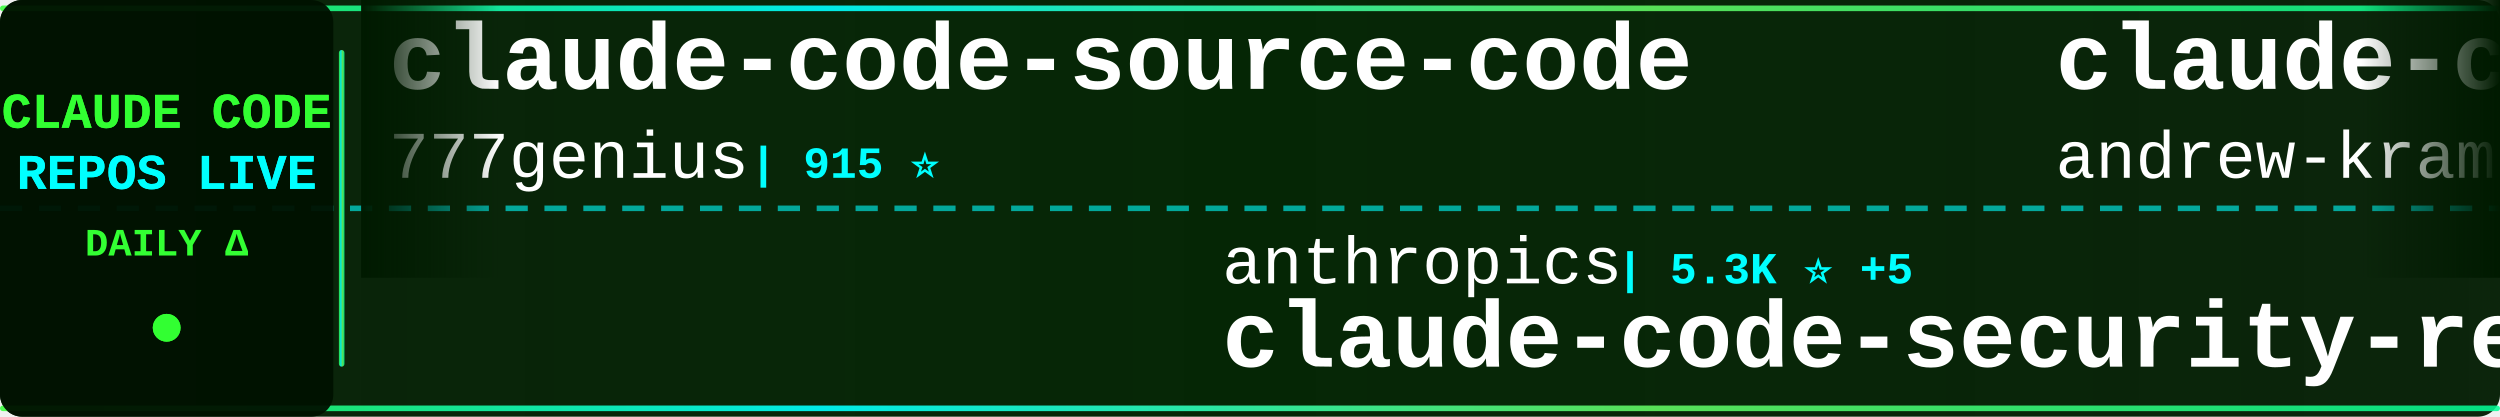
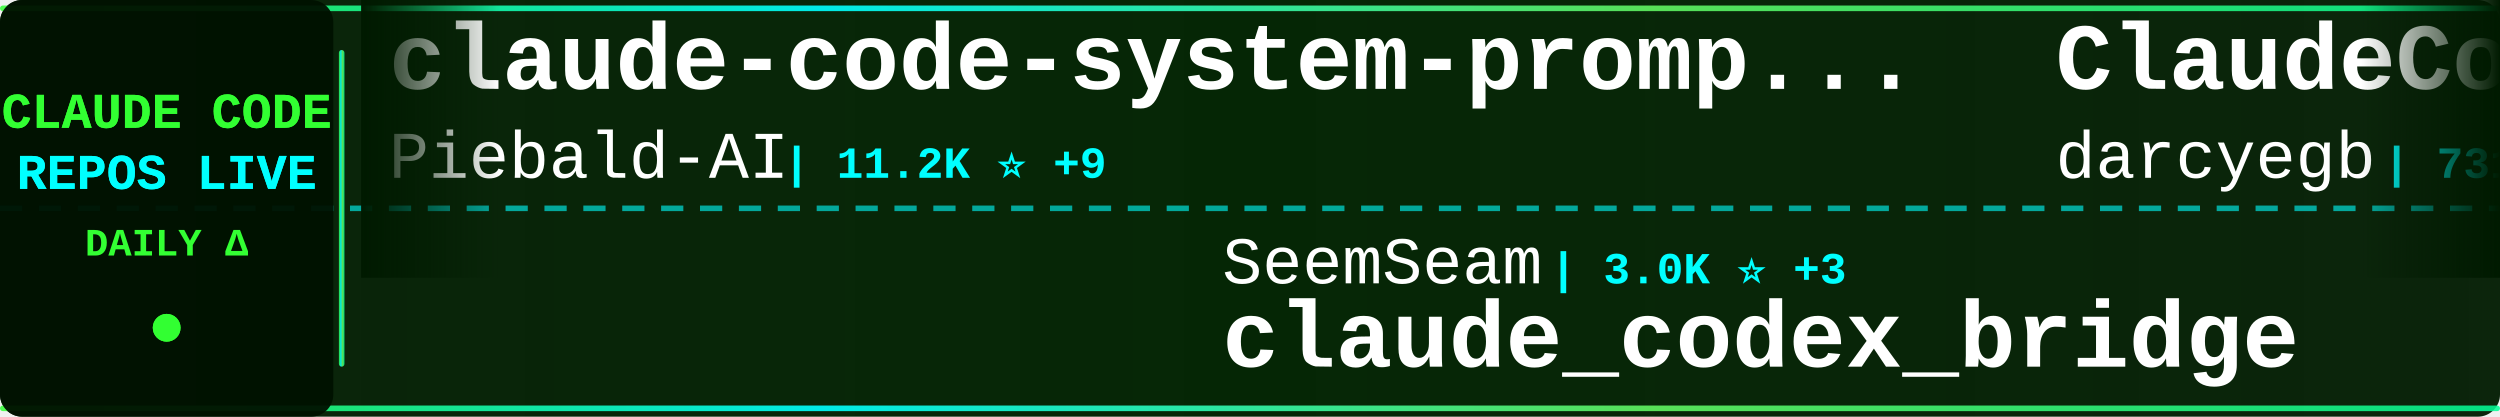
<svg xmlns="http://www.w3.org/2000/svg" width="900" height="150">
  <defs>
    <linearGradient id="tickerBg" x1="0%" y1="0%" x2="100%" y2="0%">
      <stop offset="0%" style="stop-color:#001a00;stop-opacity:0.95" />
      <stop offset="50%" style="stop-color:#002200;stop-opacity:0.98" />
      <stop offset="100%" style="stop-color:#001a00;stop-opacity:0.95" />
    </linearGradient>
    <linearGradient id="borderGrad" x1="0%" y1="0%" x2="100%" y2="0%">
      <stop offset="0%" style="stop-color:#33ff33;stop-opacity:0.85">
        <animate attributeName="stop-opacity" values="0.85;1;0.85" dur="2s" repeatCount="indefinite" />
      </stop>
      <stop offset="33%" style="stop-color:#00ffff;stop-opacity:0.9">
        <animate attributeName="stop-opacity" values="0.9;1;0.9" dur="2.2s" repeatCount="indefinite" />
      </stop>
      <stop offset="66%" style="stop-color:#66ff66;stop-opacity:0.85">
        <animate attributeName="stop-opacity" values="0.85;1;0.85" dur="1.8s" repeatCount="indefinite" />
      </stop>
      <stop offset="100%" style="stop-color:#00ff99;stop-opacity:0.85">
        <animate attributeName="stop-opacity" values="0.85;1;0.85" dur="2s" repeatCount="indefinite" />
      </stop>
    </linearGradient>
    <filter id="textGlow">
      <feGaussianBlur stdDeviation="0.1" result="coloredBlur" />
      <feMerge>
        <feMergeNode in="coloredBlur" />
        <feMergeNode in="SourceGraphic" />
      </feMerge>
    </filter>
    <filter id="metricGlow">
      <feGaussianBlur stdDeviation="0.2" result="coloredBlur" />
      <feMerge>
        <feMergeNode in="coloredBlur" />
        <feMergeNode in="SourceGraphic" />
      </feMerge>
    </filter>
    <linearGradient id="leftFade" x1="0%" y1="0%" x2="100%" y2="0%">
      <stop offset="0%" style="stop-color:#001a00;stop-opacity:1" />
      <stop offset="100%" style="stop-color:#001a00;stop-opacity:0" />
    </linearGradient>
    <linearGradient id="rightFade" x1="0%" y1="0%" x2="100%" y2="0%">
      <stop offset="0%" style="stop-color:#001a00;stop-opacity:0" />
      <stop offset="100%" style="stop-color:#001a00;stop-opacity:1" />
    </linearGradient>
  </defs>
  <rect width="900" height="150" fill="url(#tickerBg)" rx="8" />
  <rect x="0" y="2" width="900" height="2" fill="url(#borderGrad)" rx="1" />
  <rect x="0" y="146" width="900" height="2" fill="url(#borderGrad)" rx="1" />
  <line x1="0" y1="75" x2="900" y2="75" stroke="#00ffff" stroke-width="2" stroke-dasharray="8 6" opacity="0.6" />
  <rect x="0" y="0" width="120" height="150" fill="#001100" opacity="0.95" rx="8" />
  <text x="60" y="46" font-family="'Courier New', monospace" font-size="18" font-weight="bold" fill="#33ff33" text-anchor="middle" filter="url(#textGlow)">
    CLAUDE CODE
  </text>
  <text x="60" y="68" font-family="'Courier New', monospace" font-size="18" font-weight="bold" fill="#00ffff" text-anchor="middle" filter="url(#textGlow)">
    REPOS LIVE
  </text>
  <text x="60" y="92" font-family="'Courier New', monospace" font-size="14" font-weight="bold" fill="#33ff33" text-anchor="middle">
    DAILY Δ
  </text>
  <circle cx="60" cy="118" r="5" fill="#33ff33" filter="url(#metricGlow)">
    <animate attributeName="r" values="4;6;4" dur="1.5s" repeatCount="indefinite" />
    <animate attributeName="opacity" values="0.6;1;0.6" dur="1.5s" repeatCount="indefinite" />
  </circle>
  <rect x="122" y="18" width="2" height="114" fill="url(#borderGrad)" rx="1" />
  <clipPath id="tickerClip">
    <rect x="130" y="0" width="770" height="150" />
  </clipPath>
  <g clip-path="url(#tickerClip)">
    <g id="tickerItems">
      <animateTransform attributeName="transform" attributeType="XML" type="translate" from="0 0" to="-3000 0" dur="54s" repeatCount="indefinite" />
      <g transform="translate(0, 0)">
-         <text x="140" y="32" font-family="'Courier New', monospace" font-size="34" font-weight="bold" fill="#ffffff">claude-code-source-code</text>
-         <text x="140" y="64" font-family="'Courier New', monospace" font-size="24" font-weight="normal" fill="#ffffff" opacity="1.0">777genius</text>
-         <text x="270" y="64" font-family="'Courier New', monospace" font-size="16" font-weight="bold" fill="#00ffff"> | 915 ⭐</text>
+         <text x="140" y="32" font-family="'Courier New', monospace" font-size="34" font-weight="bold" fill="#ffffff">claude-code-system-promp...</text>
+         <text x="140" y="64" font-family="'Courier New', monospace" font-size="24" font-weight="normal" fill="#ffffff" opacity="1.0">Piebald-AI</text>
+         <text x="282" y="64" font-family="'Courier New', monospace" font-size="16" font-weight="bold" fill="#00ffff"> | 11.2K ⭐ +9</text>
      </g>
      <g transform="translate(300, 0)">
-         <text x="140" y="102" font-family="'Courier New', monospace" font-size="24" font-weight="normal" fill="#ffffff" opacity="1.0">anthropics</text>
-         <text x="282" y="102" font-family="'Courier New', monospace" font-size="16" font-weight="bold" fill="#00ffff"> | 5.3K ⭐ +5</text>
-         <text x="140" y="132" font-family="'Courier New', monospace" font-size="34" font-weight="bold" fill="#ffffff">claude-code-security-rev...</text>
+         <text x="140" y="102" font-family="'Courier New', monospace" font-size="24" font-weight="normal" fill="#ffffff" opacity="1.0">SeemSeam</text>
+         <text x="258" y="102" font-family="'Courier New', monospace" font-size="16" font-weight="bold" fill="#00ffff"> | 3.0K ⭐ +3</text>
+         <text x="140" y="132" font-family="'Courier New', monospace" font-size="34" font-weight="bold" fill="#ffffff">claude_codex_bridge</text>
      </g>
      <g transform="translate(600, 0)">
-         <text x="140" y="32" font-family="'Courier New', monospace" font-size="34" font-weight="bold" fill="#ffffff">claude-code-source-build</text>
-         <text x="140" y="64" font-family="'Courier New', monospace" font-size="24" font-weight="normal" fill="#ffffff" opacity="1.0">andrew-kramer-inno</text>
-         <text x="378" y="64" font-family="'Courier New', monospace" font-size="16" font-weight="bold" fill="#00ffff"> | 590 ⭐</text>
+         <text x="140" y="32" font-family="'Courier New', monospace" font-size="34" font-weight="bold" fill="#ffffff">ClaudeCodeAgents</text>
+         <text x="140" y="64" font-family="'Courier New', monospace" font-size="24" font-weight="normal" fill="#ffffff" opacity="1.0">darcyegb</text>
+         <text x="258" y="64" font-family="'Courier New', monospace" font-size="16" font-weight="bold" fill="#00ffff"> | 731 ⭐ +1</text>
      </g>
      <g transform="translate(900, 0)">
-         <text x="140" y="102" font-family="'Courier New', monospace" font-size="24" font-weight="normal" fill="#ffffff" opacity="1.0">isboyjc</text>
-         <text x="246" y="102" font-family="'Courier New', monospace" font-size="16" font-weight="bold" fill="#00ffff"> | 159 ⭐</text>
-         <text x="140" y="132" font-family="'Courier New', monospace" font-size="34" font-weight="bold" fill="#ffffff">claude-code</text>
+         <text x="140" y="102" font-family="'Courier New', monospace" font-size="24" font-weight="normal" fill="#ffffff" opacity="1.0">https-deeplearning-ai</text>
+         <text x="414" y="102" font-family="'Courier New', monospace" font-size="16" font-weight="bold" fill="#00ffff"> | 531 ⭐</text>
+         <text x="140" y="132" font-family="'Courier New', monospace" font-size="34" font-weight="bold" fill="#ffffff">sc-claude-code-files</text>
      </g>
      <g transform="translate(1200, 0)">
-         <text x="140" y="32" font-family="'Courier New', monospace" font-size="34" font-weight="bold" fill="#ffffff">claude-code-guide</text>
-         <text x="140" y="64" font-family="'Courier New', monospace" font-size="24" font-weight="normal" fill="#ffffff" opacity="1.0">zebbern</text>
-         <text x="246" y="64" font-family="'Courier New', monospace" font-size="16" font-weight="bold" fill="#00ffff"> | 4.3K ⭐ -1</text>
+         <text x="140" y="32" font-family="'Courier New', monospace" font-size="34" font-weight="bold" fill="#ffffff">collection-claude-code-s...</text>
+         <text x="140" y="64" font-family="'Courier New', monospace" font-size="24" font-weight="normal" fill="#ffffff" opacity="1.0">chauncygu</text>
+         <text x="270" y="64" font-family="'Courier New', monospace" font-size="16" font-weight="bold" fill="#00ffff"> | 2.7K ⭐</text>
      </g>
      <g transform="translate(1500, 0)">
-         <text x="140" y="102" font-family="'Courier New', monospace" font-size="24" font-weight="normal" fill="#ffffff" opacity="1.0">liuup</text>
-         <text x="222" y="102" font-family="'Courier New', monospace" font-size="16" font-weight="bold" fill="#00ffff"> | 3.2K ⭐</text>
-         <text x="140" y="132" font-family="'Courier New', monospace" font-size="34" font-weight="bold" fill="#ffffff">claude-code-analysis</text>
+         <text x="140" y="102" font-family="'Courier New', monospace" font-size="24" font-weight="normal" fill="#ffffff" opacity="1.0">oboard</text>
+         <text x="234" y="102" font-family="'Courier New', monospace" font-size="16" font-weight="bold" fill="#00ffff"> | 3.2K ⭐ +1</text>
+         <text x="140" y="132" font-family="'Courier New', monospace" font-size="34" font-weight="bold" fill="#ffffff">claude-code-rev</text>
      </g>
      <g transform="translate(1800, 0)">
-         <text x="140" y="32" font-family="'Courier New', monospace" font-size="34" font-weight="bold" fill="#ffffff">claude-code-hub</text>
-         <text x="140" y="64" font-family="'Courier New', monospace" font-size="24" font-weight="normal" fill="#ffffff" opacity="1.0">ding113</text>
-         <text x="246" y="64" font-family="'Courier New', monospace" font-size="16" font-weight="bold" fill="#00ffff"> | 3.1K ⭐</text>
+         <text x="140" y="32" font-family="'Courier New', monospace" font-size="34" font-weight="bold" fill="#ffffff">claude-code</text>
+         <text x="140" y="64" font-family="'Courier New', monospace" font-size="24" font-weight="normal" fill="#ffffff" opacity="1.0">anthropics</text>
+         <text x="282" y="64" font-family="'Courier New', monospace" font-size="16" font-weight="bold" fill="#00ffff"> | 133.3K ⭐ +38</text>
      </g>
      <g transform="translate(2100, 0)">
-         <text x="140" y="102" font-family="'Courier New', monospace" font-size="24" font-weight="normal" fill="#ffffff" opacity="1.0">luongnv89</text>
-         <text x="270" y="102" font-family="'Courier New', monospace" font-size="16" font-weight="bold" fill="#00ffff"> | 37.6K ⭐ +25</text>
-         <text x="140" y="132" font-family="'Courier New', monospace" font-size="34" font-weight="bold" fill="#ffffff">claude-howto</text>
+         <text x="140" y="102" font-family="'Courier New', monospace" font-size="24" font-weight="normal" fill="#ffffff" opacity="1.0">KPR111</text>
+         <text x="234" y="102" font-family="'Courier New', monospace" font-size="16" font-weight="bold" fill="#00ffff"> | 18 ⭐</text>
+         <text x="140" y="132" font-family="'Courier New', monospace" font-size="34" font-weight="bold" fill="#ffffff">Claude-Code</text>
      </g>
      <g transform="translate(2400, 0)">
-         <text x="140" y="32" font-family="'Courier New', monospace" font-size="34" font-weight="bold" fill="#ffffff">learn-claude-code</text>
-         <text x="140" y="64" font-family="'Courier New', monospace" font-size="24" font-weight="normal" fill="#ffffff" opacity="1.0">shareAI-lab</text>
-         <text x="294" y="64" font-family="'Courier New', monospace" font-size="16" font-weight="bold" fill="#00ffff"> | 67.5K ⭐ +19</text>
+         <text x="140" y="32" font-family="'Courier New', monospace" font-size="34" font-weight="bold" fill="#ffffff">claude-code-hooks-master...</text>
+         <text x="140" y="64" font-family="'Courier New', monospace" font-size="24" font-weight="normal" fill="#ffffff" opacity="1.0">disler</text>
+         <text x="234" y="64" font-family="'Courier New', monospace" font-size="16" font-weight="bold" fill="#00ffff"> | 3.8K ⭐</text>
      </g>
      <g transform="translate(2700, 0)">
-         <text x="140" y="102" font-family="'Courier New', monospace" font-size="24" font-weight="normal" fill="#ffffff" opacity="1.0">JrCx7scC</text>
-         <text x="258" y="102" font-family="'Courier New', monospace" font-size="16" font-weight="bold" fill="#00ffff"> | 370 ⭐</text>
-         <text x="140" y="132" font-family="'Courier New', monospace" font-size="34" font-weight="bold" fill="#ffffff">claude-code-source</text>
+         <text x="140" y="102" font-family="'Courier New', monospace" font-size="24" font-weight="normal" fill="#ffffff" opacity="1.0">Donchitos</text>
+         <text x="270" y="102" font-family="'Courier New', monospace" font-size="16" font-weight="bold" fill="#00ffff"> | 21.9K ⭐ +2</text>
+         <text x="140" y="132" font-family="'Courier New', monospace" font-size="34" font-weight="bold" fill="#ffffff">Claude-Code-Game-Studios</text>
      </g>
      <g transform="translate(3000, 0)">
-         <text x="140" y="32" font-family="'Courier New', monospace" font-size="34" font-weight="bold" fill="#ffffff">claude-code-source-code</text>
-         <text x="140" y="64" font-family="'Courier New', monospace" font-size="24" font-weight="normal" fill="#ffffff" opacity="1.0">777genius</text>
-         <text x="270" y="64" font-family="'Courier New', monospace" font-size="16" font-weight="bold" fill="#00ffff"> | 915 ⭐</text>
+         <text x="140" y="32" font-family="'Courier New', monospace" font-size="34" font-weight="bold" fill="#ffffff">claude-code-system-promp...</text>
+         <text x="140" y="64" font-family="'Courier New', monospace" font-size="24" font-weight="normal" fill="#ffffff" opacity="1.0">Piebald-AI</text>
+         <text x="282" y="64" font-family="'Courier New', monospace" font-size="16" font-weight="bold" fill="#00ffff"> | 11.2K ⭐ +9</text>
      </g>
      <g transform="translate(3300, 0)">
-         <text x="140" y="102" font-family="'Courier New', monospace" font-size="24" font-weight="normal" fill="#ffffff" opacity="1.0">anthropics</text>
-         <text x="282" y="102" font-family="'Courier New', monospace" font-size="16" font-weight="bold" fill="#00ffff"> | 5.3K ⭐ +5</text>
-         <text x="140" y="132" font-family="'Courier New', monospace" font-size="34" font-weight="bold" fill="#ffffff">claude-code-security-rev...</text>
+         <text x="140" y="102" font-family="'Courier New', monospace" font-size="24" font-weight="normal" fill="#ffffff" opacity="1.0">SeemSeam</text>
+         <text x="258" y="102" font-family="'Courier New', monospace" font-size="16" font-weight="bold" fill="#00ffff"> | 3.0K ⭐ +3</text>
+         <text x="140" y="132" font-family="'Courier New', monospace" font-size="34" font-weight="bold" fill="#ffffff">claude_codex_bridge</text>
      </g>
      <g transform="translate(3600, 0)">
-         <text x="140" y="32" font-family="'Courier New', monospace" font-size="34" font-weight="bold" fill="#ffffff">claude-code-source-build</text>
-         <text x="140" y="64" font-family="'Courier New', monospace" font-size="24" font-weight="normal" fill="#ffffff" opacity="1.0">andrew-kramer-inno</text>
-         <text x="378" y="64" font-family="'Courier New', monospace" font-size="16" font-weight="bold" fill="#00ffff"> | 590 ⭐</text>
+         <text x="140" y="32" font-family="'Courier New', monospace" font-size="34" font-weight="bold" fill="#ffffff">ClaudeCodeAgents</text>
+         <text x="140" y="64" font-family="'Courier New', monospace" font-size="24" font-weight="normal" fill="#ffffff" opacity="1.0">darcyegb</text>
+         <text x="258" y="64" font-family="'Courier New', monospace" font-size="16" font-weight="bold" fill="#00ffff"> | 731 ⭐ +1</text>
      </g>
      <g transform="translate(3900, 0)">
-         <text x="140" y="102" font-family="'Courier New', monospace" font-size="24" font-weight="normal" fill="#ffffff" opacity="1.0">isboyjc</text>
-         <text x="246" y="102" font-family="'Courier New', monospace" font-size="16" font-weight="bold" fill="#00ffff"> | 159 ⭐</text>
-         <text x="140" y="132" font-family="'Courier New', monospace" font-size="34" font-weight="bold" fill="#ffffff">claude-code</text>
+         <text x="140" y="102" font-family="'Courier New', monospace" font-size="24" font-weight="normal" fill="#ffffff" opacity="1.0">https-deeplearning-ai</text>
+         <text x="414" y="102" font-family="'Courier New', monospace" font-size="16" font-weight="bold" fill="#00ffff"> | 531 ⭐</text>
+         <text x="140" y="132" font-family="'Courier New', monospace" font-size="34" font-weight="bold" fill="#ffffff">sc-claude-code-files</text>
      </g>
    </g>
  </g>
  <rect x="130" y="0" width="50" height="100" fill="url(#leftFade)" />
  <rect x="850" y="0" width="50" height="100" fill="url(#rightFade)" />
</svg>
